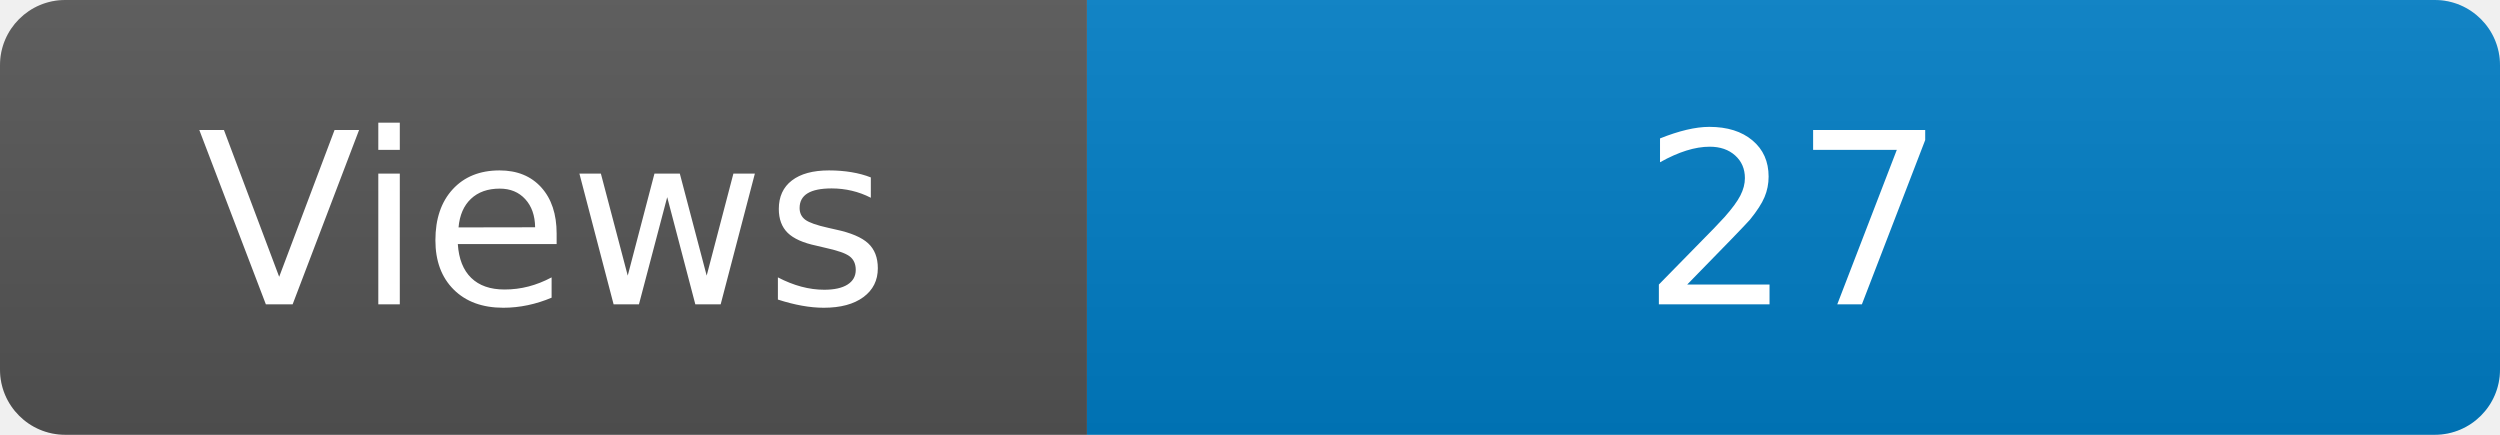
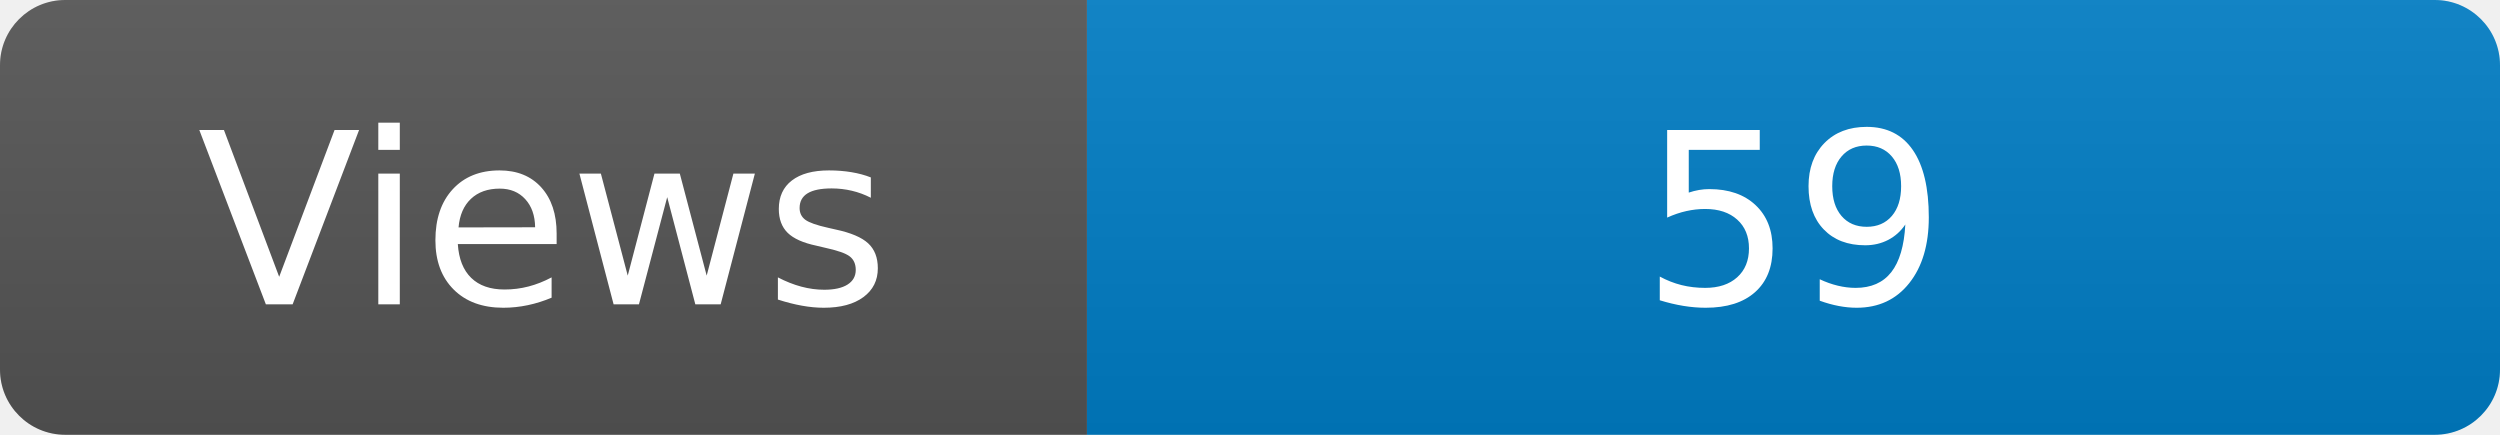
<svg xmlns="http://www.w3.org/2000/svg" width="115" height="20" role="img" aria-label="Maintained?: yes">
  <linearGradient id="s" x2="0" y2="100%">
    <stop offset="0" stop-color="#bbb" stop-opacity=".1" />
    <stop offset="1" stop-opacity=".1" />
  </linearGradient>
  <clipPath id="r">
    <rect width="115" height="20" rx="3" fill="#fff" />
  </clipPath>
  <g clip-path="url(#r)">
    <rect width="50" height="20" fill="#555" />
    <rect x="50" width="160" height="20" fill="#007ec6" />
    <rect width="115" height="20" fill="url(#s)" />
  </g>
  <g fill="#fff" text-anchor="middle" font-family="Verdana,Geneva,DejaVu Sans,sans-serif" font-size="110">
    <text x="250" y="140" transform="scale(.1)" fill="#fff">Views</text>
-     <text x="825" y="140" transform="scale(.1)" fill="#fff">27</text>
+     <text x="825" y="140" transform="scale(.1)" fill="#fff">59</text>
  </g>
</svg>
